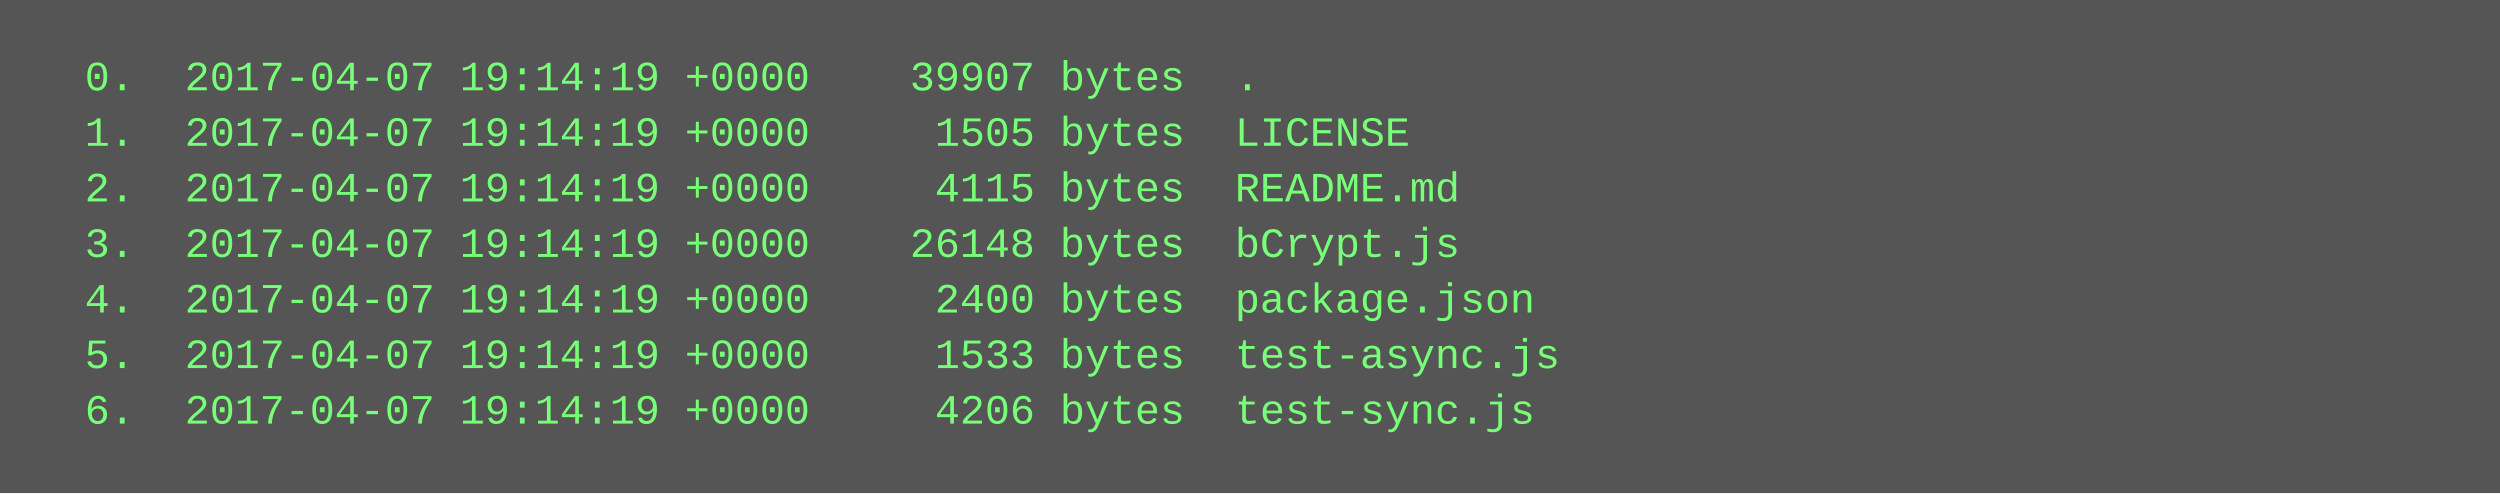
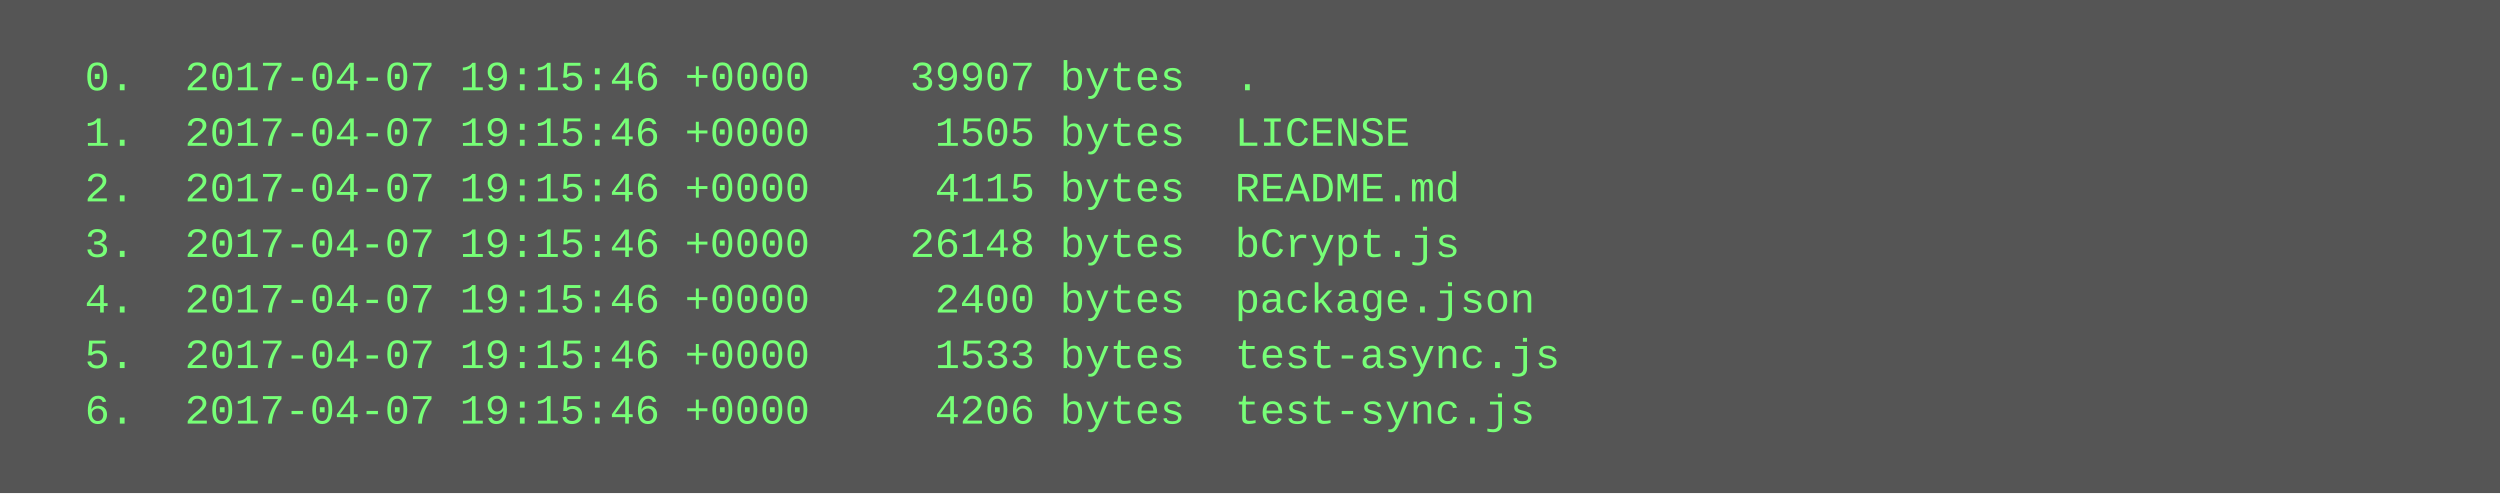
<svg xmlns="http://www.w3.org/2000/svg" height="142" width="720">
  <rect height="142" fill="#555" width="720" />
  <text fill="#7f7" font-family="Courier New" font-size="12" xml:space="preserve">
-     <tspan x="10" y="26">  0.  2017-04-07 19:14:19 +0000    39907 bytes  .</tspan>
-     <tspan x="10" y="42">  1.  2017-04-07 19:14:19 +0000     1505 bytes  LICENSE</tspan>
-     <tspan x="10" y="58">  2.  2017-04-07 19:14:19 +0000     4115 bytes  README.md</tspan>
-     <tspan x="10" y="74">  3.  2017-04-07 19:14:19 +0000    26148 bytes  bCrypt.js</tspan>
-     <tspan x="10" y="90">  4.  2017-04-07 19:14:19 +0000     2400 bytes  package.json</tspan>
-     <tspan x="10" y="106">  5.  2017-04-07 19:14:19 +0000     1533 bytes  test-async.js</tspan>
-     <tspan x="10" y="122">  6.  2017-04-07 19:14:19 +0000     4206 bytes  test-sync.js</tspan>
+     <tspan x="10" y="26">  0.  2017-04-07 19:15:46 +0000    39907 bytes  .</tspan>
+     <tspan x="10" y="42">  1.  2017-04-07 19:15:46 +0000     1505 bytes  LICENSE</tspan>
+     <tspan x="10" y="58">  2.  2017-04-07 19:15:46 +0000     4115 bytes  README.md</tspan>
+     <tspan x="10" y="74">  3.  2017-04-07 19:15:46 +0000    26148 bytes  bCrypt.js</tspan>
+     <tspan x="10" y="90">  4.  2017-04-07 19:15:46 +0000     2400 bytes  package.json</tspan>
+     <tspan x="10" y="106">  5.  2017-04-07 19:15:46 +0000     1533 bytes  test-async.js</tspan>
+     <tspan x="10" y="122">  6.  2017-04-07 19:15:46 +0000     4206 bytes  test-sync.js</tspan>
  </text>
</svg>
